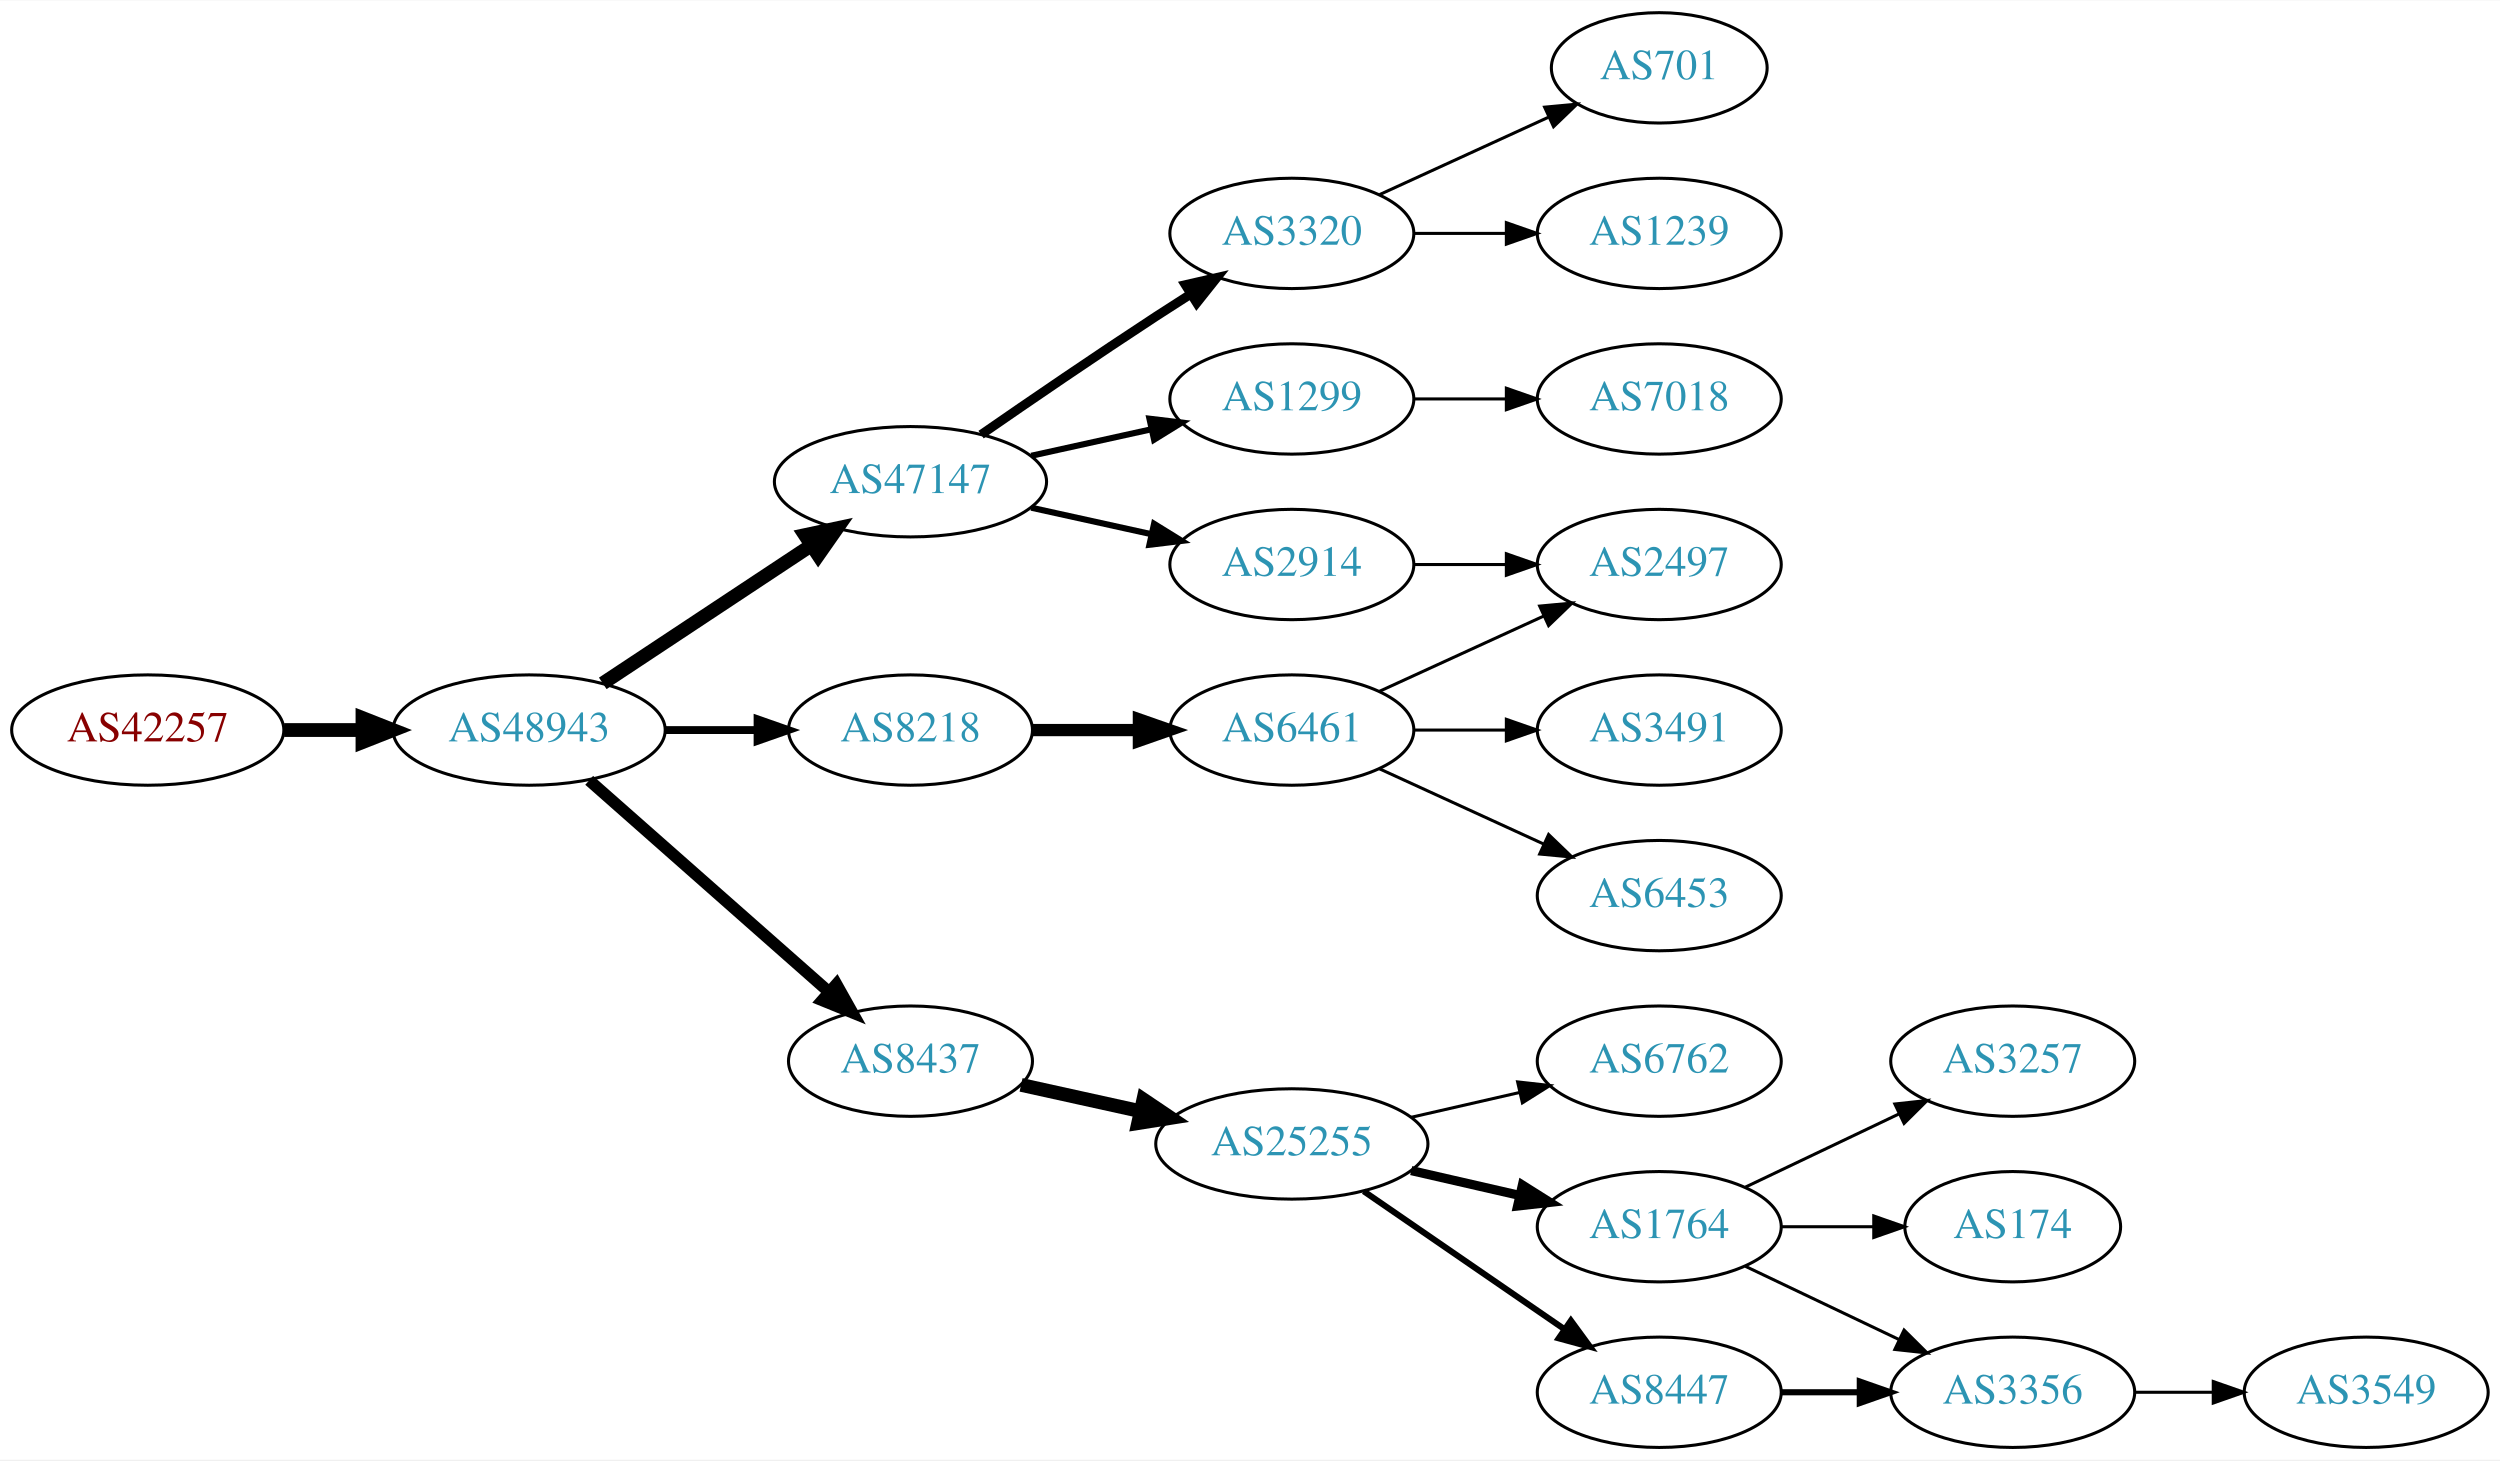
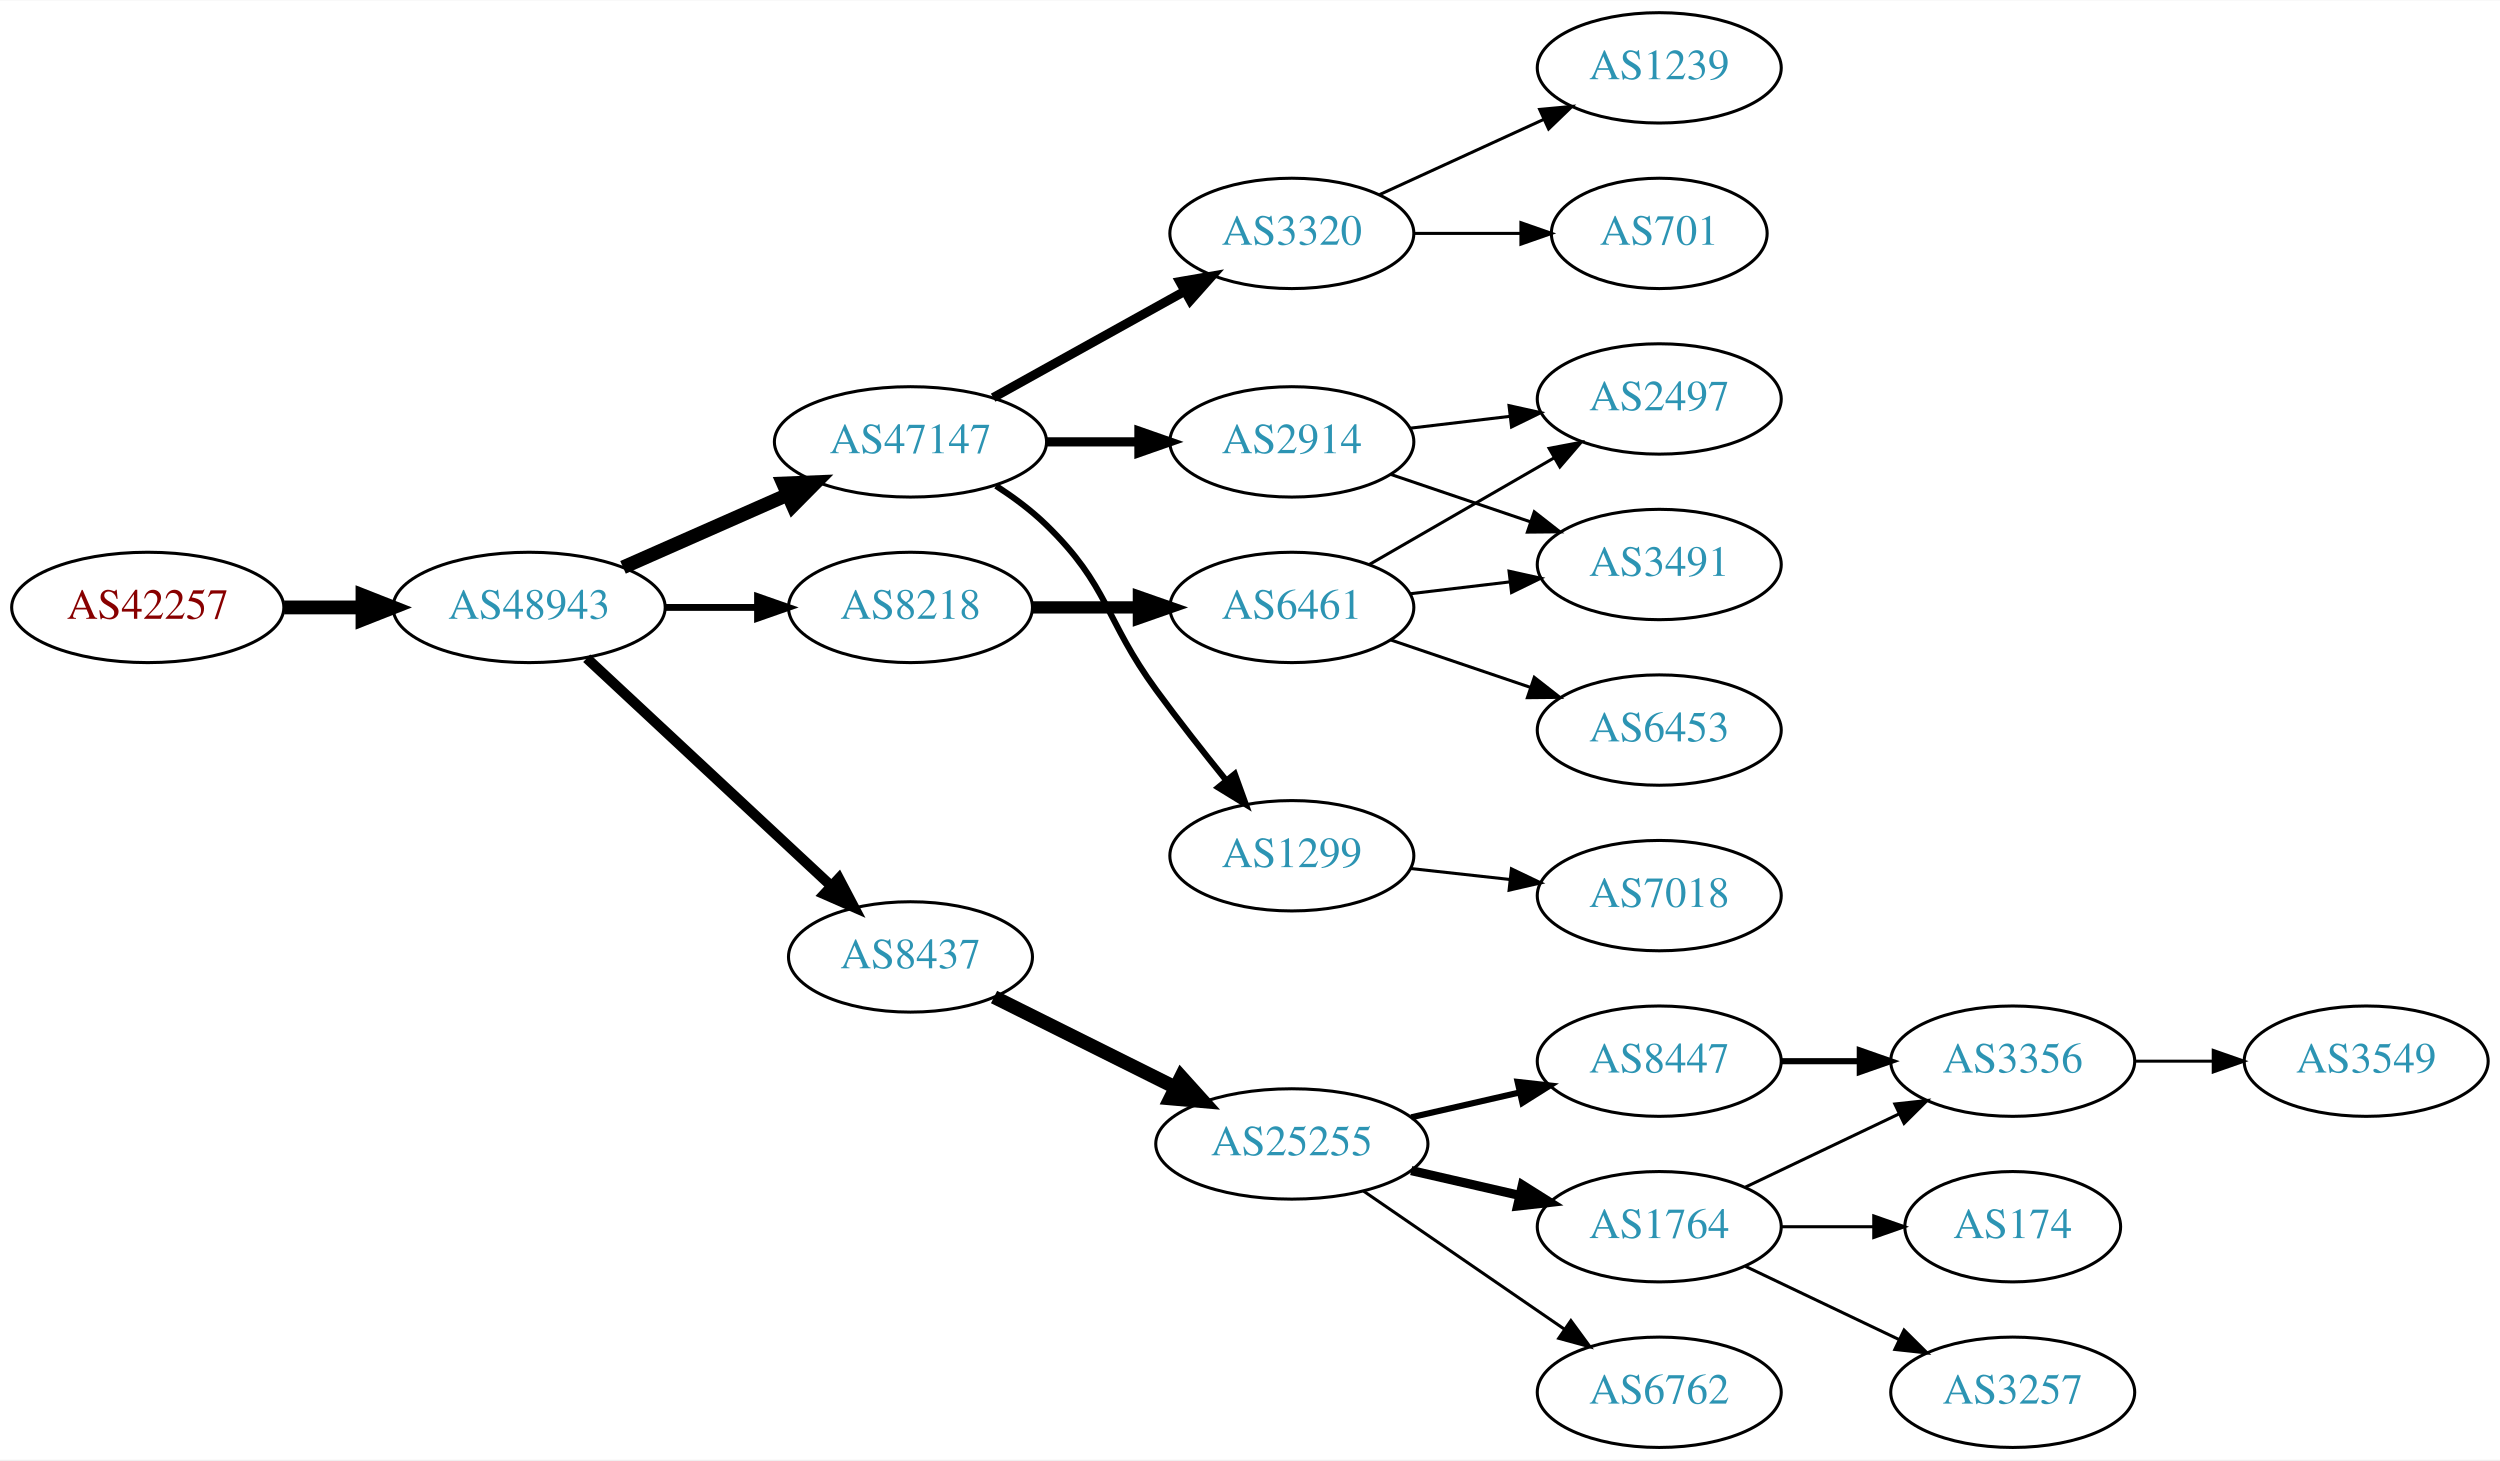
<svg xmlns="http://www.w3.org/2000/svg" xmlns:xlink="http://www.w3.org/1999/xlink" width="815pt" height="476pt" viewBox="0.00 0.00 815.45 476.00">
  <g id="graph0" class="graph" transform="scale(1 1) rotate(0) translate(4 472)">
    <polygon fill="white" stroke="none" points="-4,4 -4,-472 811.448,-472 811.448,4 -4,4" />
    <g id="node1" class="node">
      <g id="a_node1">
        <a xlink:href="/asn/42257" xlink:title="AS42257 ~ IT-Services [AT]">
-           <ellipse fill="#ffffff" stroke="black" cx="44.196" cy="-234" rx="44.393" ry="18" />
-           <text text-anchor="middle" x="44.196" y="-230.3" font-family="Times,serif" font-size="14.00" fill="#880000">AS42257</text>
+           <ellipse fill="#ffffff" stroke="black" cx="44.196" cy="-274" rx="44.393" ry="18" />
+           <text text-anchor="middle" x="44.196" y="-270.3" font-family="Times,serif" font-size="14.00" fill="#880000">AS42257</text>
        </a>
      </g>
    </g>
    <g id="node2" class="node">
      <g id="a_node2">
        <a xlink:href="/asn/48943" xlink:title="AS48943 ~ KAPPER NETWORK-COMMUNICATIONS GmbH [AT]">
-           <ellipse fill="#ffffff" stroke="black" cx="168.588" cy="-234" rx="44.393" ry="18" />
-           <text text-anchor="middle" x="168.588" y="-230.3" font-family="Times,serif" font-size="14.00" fill="#2c94b3">AS48943</text>
+           <ellipse fill="#ffffff" stroke="black" cx="168.588" cy="-274" rx="44.393" ry="18" />
+           <text text-anchor="middle" x="168.588" y="-270.3" font-family="Times,serif" font-size="14.00" fill="#2c94b3">AS48943</text>
        </a>
      </g>
    </g>
    <g id="edge1" class="edge">
-       <path fill="none" stroke="black" stroke-width="4.5" d="M88.692,-234C96.898,-234 105.569,-234 114.041,-234" />
-       <polygon fill="black" stroke="black" stroke-width="4.5" points="114.233,-237.938 124.233,-234 114.233,-230.063 114.233,-237.938" />
+       <path fill="none" stroke="black" stroke-width="4.5" d="M88.692,-274C96.898,-274 105.569,-274 114.041,-274" />
+       <polygon fill="black" stroke="black" stroke-width="4.5" points="114.233,-277.938 124.233,-274 114.233,-270.063 114.233,-277.938" />
    </g>
    <g id="node3" class="node">
      <g id="a_node3">
        <a xlink:href="/asn/47147" xlink:title="AS47147 ~ ANEXIA Internetdienstleistungs GmbH [AT]">
-           <ellipse fill="#ffffff" stroke="black" cx="292.98" cy="-315" rx="44.393" ry="18" />
-           <text text-anchor="middle" x="292.98" y="-311.3" font-family="Times,serif" font-size="14.00" fill="#2c94b3">AS47147</text>
+           <ellipse fill="#ffffff" stroke="black" cx="292.98" cy="-328" rx="44.393" ry="18" />
+           <text text-anchor="middle" x="292.98" y="-324.3" font-family="Times,serif" font-size="14.00" fill="#2c94b3">AS47147</text>
        </a>
      </g>
    </g>
    <g id="edge2" class="edge">
-       <path fill="none" stroke="black" stroke-width="4.5" d="M192.609,-249.235C211.841,-261.963 239.449,-280.234 260.686,-294.289" />
-       <polygon fill="black" stroke="black" stroke-width="4.5" points="258.55,-297.597 269.063,-299.833 262.897,-291.03 258.55,-297.597" />
+       <path fill="none" stroke="black" stroke-width="4.5" d="M199.216,-287.072C215.333,-294.183 235.473,-303.069 252.865,-310.742" />
+       <polygon fill="black" stroke="black" stroke-width="4.5" points="251.463,-314.427 262.201,-314.861 254.642,-307.222 251.463,-314.427" />
    </g>
    <g id="node4" class="node">
      <g id="a_node4">
        <a xlink:href="/asn/8218" xlink:title="AS8218 ~ legacy Neotelecoms [FR]">
-           <ellipse fill="#ffffff" stroke="black" cx="292.98" cy="-234" rx="39.794" ry="18" />
-           <text text-anchor="middle" x="292.98" y="-230.3" font-family="Times,serif" font-size="14.00" fill="#2c94b3">AS8218</text>
+           <ellipse fill="#ffffff" stroke="black" cx="292.98" cy="-274" rx="39.794" ry="18" />
+           <text text-anchor="middle" x="292.98" y="-270.3" font-family="Times,serif" font-size="14.00" fill="#2c94b3">AS8218</text>
        </a>
      </g>
    </g>
    <g id="edge3" class="edge">
-       <path fill="none" stroke="black" stroke-width="2.571" d="M213.084,-234C222.773,-234 233.11,-234 243.002,-234" />
-       <polygon fill="black" stroke="black" stroke-width="2.571" points="243.105,-237.5 253.105,-234 243.105,-230.5 243.105,-237.5" />
+       <path fill="none" stroke="black" stroke-width="2.25" d="M213.084,-274C222.773,-274 233.11,-274 243.002,-274" />
+       <polygon fill="black" stroke="black" stroke-width="2.25" points="243.105,-277.5 253.105,-274 243.105,-270.5 243.105,-277.5" />
    </g>
    <g id="node5" class="node">
      <g id="a_node5">
        <a xlink:href="/asn/8437" xlink:title="AS8437 ~ Hutchison Drei Austria GmbH [AT]">
-           <ellipse fill="#ffffff" stroke="black" cx="292.98" cy="-126" rx="39.794" ry="18" />
-           <text text-anchor="middle" x="292.98" y="-122.3" font-family="Times,serif" font-size="14.00" fill="#2c94b3">AS8437</text>
+           <ellipse fill="#ffffff" stroke="black" cx="292.98" cy="-160" rx="39.794" ry="18" />
+           <text text-anchor="middle" x="292.98" y="-156.3" font-family="Times,serif" font-size="14.00" fill="#2c94b3">AS8437</text>
        </a>
      </g>
    </g>
    <g id="edge4" class="edge">
-       <path fill="none" stroke="black" stroke-width="3.857" d="M188.177,-217.597C208.994,-199.228 242.87,-169.335 266.23,-148.722" />
-       <polygon fill="black" stroke="black" stroke-width="3.857" points="268.833,-151.093 274.016,-141.852 264.202,-145.844 268.833,-151.093" />
+       <path fill="none" stroke="black" stroke-width="3.375" d="M187.385,-257.423C208.352,-237.894 243.323,-205.321 266.999,-183.269" />
+       <polygon fill="black" stroke="black" stroke-width="3.375" points="269.626,-185.604 274.558,-176.227 264.855,-180.482 269.626,-185.604" />
    </g>
    <g id="node6" class="node">
      <g id="a_node6">
-         <a xlink:href="/asn/2914" xlink:title="AS2914 ~ NTT America, Inc. [US]">
-           <ellipse fill="#ffffff" stroke="black" cx="417.373" cy="-288" rx="39.794" ry="18" />
-           <text text-anchor="middle" x="417.373" y="-284.3" font-family="Times,serif" font-size="14.00" fill="#2c94b3">AS2914</text>
+         <a xlink:href="/asn/1299" xlink:title="AS1299 ~ Telia Carrier [EU]">
+           <ellipse fill="#ffffff" stroke="black" cx="417.373" cy="-193" rx="39.794" ry="18" />
+           <text text-anchor="middle" x="417.373" y="-189.3" font-family="Times,serif" font-size="14.00" fill="#2c94b3">AS1299</text>
        </a>
      </g>
    </g>
    <g id="edge5" class="edge">
-       <path fill="none" stroke="black" stroke-width="2" d="M332.37,-306.531C344.761,-303.798 358.608,-300.743 371.429,-297.915" />
-       <polygon fill="black" stroke="black" stroke-width="2" points="372.432,-301.278 381.443,-295.705 370.924,-294.442 372.432,-301.278" />
+       <path fill="none" stroke="black" stroke-width="2" d="M320.864,-313.671C326.589,-309.964 332.355,-305.682 337.176,-301 357.87,-280.906 356.151,-270.284 373.176,-247 380.338,-237.206 388.577,-226.729 395.927,-217.635" />
+       <polygon fill="black" stroke="black" stroke-width="2" points="398.764,-219.693 402.37,-209.731 393.339,-215.27 398.764,-219.693" />
    </g>
    <g id="node7" class="node">
      <g id="a_node7">
+         <a xlink:href="/asn/2914" xlink:title="AS2914 ~ NTT America, Inc. [US]">
+           <ellipse fill="#ffffff" stroke="black" cx="417.373" cy="-328" rx="39.794" ry="18" />
+           <text text-anchor="middle" x="417.373" y="-324.3" font-family="Times,serif" font-size="14.00" fill="#2c94b3">AS2914</text>
+         </a>
+       </g>
+     </g>
+     <g id="edge6" class="edge">
+       <path fill="none" stroke="black" stroke-width="3" d="M337.476,-328C347.165,-328 357.502,-328 367.394,-328" />
+       <polygon fill="black" stroke="black" stroke-width="3" points="367.497,-331.5 377.497,-328 367.497,-324.5 367.497,-331.5" />
+     </g>
+     <g id="node8" class="node">
+       <g id="a_node8">
        <a xlink:href="/asn/3320" xlink:title="AS3320 ~ DTAG [DE]">
          <ellipse fill="#ffffff" stroke="black" cx="417.373" cy="-396" rx="39.794" ry="18" />
          <text text-anchor="middle" x="417.373" y="-392.3" font-family="Times,serif" font-size="14.00" fill="#2c94b3">AS3320</text>
        </a>
      </g>
    </g>
-     <g id="edge6" class="edge">
-       <path fill="none" stroke="black" stroke-width="3" d="M316.011,-330.367C331.813,-341.305 353.67,-356.261 373.176,-369 376.758,-371.339 380.529,-373.759 384.289,-376.144" />
-       <polygon fill="black" stroke="black" stroke-width="3" points="382.623,-379.231 392.95,-381.596 386.352,-373.307 382.623,-379.231" />
-     </g>
-     <g id="node8" class="node">
-       <g id="a_node8">
-         <a xlink:href="/asn/1299" xlink:title="AS1299 ~ Telia Carrier [EU]">
-           <ellipse fill="#ffffff" stroke="black" cx="417.373" cy="-342" rx="39.794" ry="18" />
-           <text text-anchor="middle" x="417.373" y="-338.3" font-family="Times,serif" font-size="14.00" fill="#2c94b3">AS1299</text>
-         </a>
-       </g>
-     </g>
    <g id="edge7" class="edge">
-       <path fill="none" stroke="black" stroke-width="2" d="M332.37,-323.469C344.761,-326.202 358.608,-329.257 371.429,-332.085" />
-       <polygon fill="black" stroke="black" stroke-width="2" points="370.924,-335.558 381.443,-334.295 372.432,-328.722 370.924,-335.558" />
-     </g>
-     <g id="node10" class="node">
-       <g id="a_node10">
+       <path fill="none" stroke="black" stroke-width="3" d="M319.937,-342.421C338.11,-352.518 362.572,-366.109 382.312,-377.076" />
+       <polygon fill="black" stroke="black" stroke-width="3" points="380.85,-380.268 391.291,-382.065 384.249,-374.149 380.85,-380.268" />
+     </g>
+     <g id="node9" class="node">
+       <g id="a_node9">
        <a xlink:href="/asn/6461" xlink:title="AS6461 ~ Zayo Bandwidth [US]">
-           <ellipse fill="#ffffff" stroke="black" cx="417.373" cy="-234" rx="39.794" ry="18" />
-           <text text-anchor="middle" x="417.373" y="-230.3" font-family="Times,serif" font-size="14.00" fill="#2c94b3">AS6461</text>
-         </a>
-       </g>
-     </g>
-     <g id="edge9" class="edge">
-       <path fill="none" stroke="black" stroke-width="4" d="M332.706,-234C343.644,-234 355.695,-234 367.161,-234" />
-       <polygon fill="black" stroke="black" stroke-width="4" points="367.479,-237.5 377.479,-234 367.479,-230.5 367.479,-237.5" />
+           <ellipse fill="#ffffff" stroke="black" cx="417.373" cy="-274" rx="39.794" ry="18" />
+           <text text-anchor="middle" x="417.373" y="-270.3" font-family="Times,serif" font-size="14.00" fill="#2c94b3">AS6461</text>
+         </a>
+       </g>
+     </g>
+     <g id="edge8" class="edge">
+       <path fill="none" stroke="black" stroke-width="4" d="M332.706,-274C343.644,-274 355.695,-274 367.161,-274" />
+       <polygon fill="black" stroke="black" stroke-width="4" points="367.479,-277.5 377.479,-274 367.479,-270.5 367.479,-277.5" />
    </g>
    <g id="node13" class="node">
      <g id="a_node13">
        <a xlink:href="/asn/25255" xlink:title="AS25255 ~ ==&gt; TELE2 AUSTRIA &lt;== [AT]">
          <ellipse fill="#ffffff" stroke="black" cx="417.373" cy="-99" rx="44.393" ry="18" />
          <text text-anchor="middle" x="417.373" y="-95.3" font-family="Times,serif" font-size="14.00" fill="#2c94b3">AS25255</text>
        </a>
      </g>
    </g>
-     <g id="edge13" class="edge">
-       <path fill="none" stroke="black" stroke-width="4.5" d="M329.053,-118.263C341.092,-115.607 354.792,-112.585 367.713,-109.734" />
-       <polygon fill="black" stroke="black" stroke-width="4.5" points="368.945,-113.495 377.862,-107.495 367.249,-105.805 368.945,-113.495" />
-     </g>
-     <g id="node9" class="node">
-       <g id="a_node9">
-         <a xlink:href="/asn/2497" xlink:title="AS2497 ~ Internet Initiative Japan Inc. [JP]">
-           <ellipse fill="#ffffff" stroke="black" cx="537.215" cy="-288" rx="39.794" ry="18" />
-           <text text-anchor="middle" x="537.215" y="-284.3" font-family="Times,serif" font-size="14.00" fill="#2c94b3">AS2497</text>
-         </a>
-       </g>
-     </g>
-     <g id="edge8" class="edge">
-       <path fill="none" stroke="black" d="M457.285,-288C466.839,-288 477.188,-288 487.151,-288" />
-       <polygon fill="black" stroke="black" points="487.343,-291.5 497.343,-288 487.343,-284.5 487.343,-291.5" />
+     <g id="edge12" class="edge">
+       <path fill="none" stroke="black" stroke-width="4.5" d="M320.237,-146.914C337.5,-138.31 360.343,-126.925 379.43,-117.412" />
+       <polygon fill="black" stroke="black" stroke-width="4.5" points="381.264,-120.898 388.458,-112.913 377.751,-113.849 381.264,-120.898" />
    </g>
    <g id="node22" class="node">
      <g id="a_node22">
+         <a xlink:href="/asn/7018" xlink:title="AS7018 ~ AT&amp;T Services, Inc. [US]">
+           <ellipse fill="#ffffff" stroke="black" cx="537.215" cy="-180" rx="39.794" ry="18" />
+           <text text-anchor="middle" x="537.215" y="-176.3" font-family="Times,serif" font-size="14.00" fill="#2c94b3">AS7018</text>
+         </a>
+       </g>
+     </g>
+     <g id="edge22" class="edge">
+       <path fill="none" stroke="black" d="M455.983,-188.851C466.294,-187.713 477.611,-186.465 488.411,-185.274" />
+       <polygon fill="black" stroke="black" points="489.002,-188.73 498.558,-184.154 488.235,-181.772 489.002,-188.73" />
+     </g>
+     <g id="node10" class="node">
+       <g id="a_node10">
+         <a xlink:href="/asn/3491" xlink:title="AS3491 ~ PCCW Global, Inc. [US]">
+           <ellipse fill="#ffffff" stroke="black" cx="537.215" cy="-288" rx="39.794" ry="18" />
+           <text text-anchor="middle" x="537.215" y="-284.3" font-family="Times,serif" font-size="14.00" fill="#2c94b3">AS3491</text>
+         </a>
+       </g>
+     </g>
+     <g id="edge24" class="edge">
+       <path fill="none" stroke="black" d="M449.643,-317.386C463.626,-312.639 480.297,-306.981 495.259,-301.902" />
+       <polygon fill="black" stroke="black" points="496.454,-305.192 504.799,-298.664 494.204,-298.564 496.454,-305.192" />
+     </g>
+     <g id="node12" class="node">
+       <g id="a_node12">
+         <a xlink:href="/asn/2497" xlink:title="AS2497 ~ Internet Initiative Japan Inc. [JP]">
+           <ellipse fill="#ffffff" stroke="black" cx="537.215" cy="-342" rx="39.794" ry="18" />
+           <text text-anchor="middle" x="537.215" y="-338.3" font-family="Times,serif" font-size="14.00" fill="#2c94b3">AS2497</text>
+         </a>
+       </g>
+     </g>
+     <g id="edge23" class="edge">
+       <path fill="none" stroke="black" d="M455.983,-332.468C466.294,-333.693 477.611,-335.038 488.411,-336.321" />
+       <polygon fill="black" stroke="black" points="488.215,-339.822 498.558,-337.526 489.041,-332.871 488.215,-339.822" />
+     </g>
+     <g id="node20" class="node">
+       <g id="a_node20">
        <a xlink:href="/asn/1239" xlink:title="AS1239 ~ Sprint [US]">
-           <ellipse fill="#ffffff" stroke="black" cx="537.215" cy="-396" rx="39.794" ry="18" />
-           <text text-anchor="middle" x="537.215" y="-392.3" font-family="Times,serif" font-size="14.00" fill="#2c94b3">AS1239</text>
-         </a>
-       </g>
-     </g>
-     <g id="edge23" class="edge">
-       <path fill="none" stroke="black" d="M457.285,-396C466.839,-396 477.188,-396 487.151,-396" />
-       <polygon fill="black" stroke="black" points="487.343,-399.5 497.343,-396 487.343,-392.5 487.343,-399.5" />
-     </g>
-     <g id="node23" class="node">
-       <g id="a_node23">
-         <a xlink:href="/asn/701" xlink:title="AS701 ~ UUNET [US]">
-           <ellipse fill="#ffffff" stroke="black" cx="537.215" cy="-450" rx="35.194" ry="18" />
-           <text text-anchor="middle" x="537.215" y="-446.3" font-family="Times,serif" font-size="14.00" fill="#2c94b3">AS701</text>
-         </a>
-       </g>
-     </g>
-     <g id="edge24" class="edge">
-       <path fill="none" stroke="black" d="M446.001,-408.661C462.418,-416.183 483.399,-425.798 500.996,-433.861" />
-       <polygon fill="black" stroke="black" points="499.824,-437.174 510.373,-438.158 502.74,-430.811 499.824,-437.174" />
+           <ellipse fill="#ffffff" stroke="black" cx="537.215" cy="-450" rx="39.794" ry="18" />
+           <text text-anchor="middle" x="537.215" y="-446.3" font-family="Times,serif" font-size="14.00" fill="#2c94b3">AS1239</text>
+         </a>
+       </g>
+     </g>
+     <g id="edge19" class="edge">
+       <path fill="none" stroke="black" d="M446.001,-408.661C461.958,-415.973 482.229,-425.261 499.512,-433.181" />
+       <polygon fill="black" stroke="black" points="498.21,-436.435 508.759,-437.419 501.126,-430.071 498.21,-436.435" />
    </g>
    <g id="node21" class="node">
      <g id="a_node21">
-         <a xlink:href="/asn/7018" xlink:title="AS7018 ~ AT&amp;T Services, Inc. [US]">
-           <ellipse fill="#ffffff" stroke="black" cx="537.215" cy="-342" rx="39.794" ry="18" />
-           <text text-anchor="middle" x="537.215" y="-338.3" font-family="Times,serif" font-size="14.00" fill="#2c94b3">AS7018</text>
-         </a>
-       </g>
-     </g>
-     <g id="edge22" class="edge">
-       <path fill="none" stroke="black" d="M457.285,-342C466.839,-342 477.188,-342 487.151,-342" />
-       <polygon fill="black" stroke="black" points="487.343,-345.5 497.343,-342 487.343,-338.5 487.343,-345.5" />
-     </g>
-     <g id="edge10" class="edge">
-       <path fill="none" stroke="black" d="M446.001,-246.661C461.958,-253.973 482.229,-263.261 499.512,-271.181" />
-       <polygon fill="black" stroke="black" points="498.21,-274.435 508.759,-275.419 501.126,-268.071 498.21,-274.435" />
+         <a xlink:href="/asn/701" xlink:title="AS701 ~ UUNET [US]">
+           <ellipse fill="#ffffff" stroke="black" cx="537.215" cy="-396" rx="35.194" ry="18" />
+           <text text-anchor="middle" x="537.215" y="-392.3" font-family="Times,serif" font-size="14.00" fill="#2c94b3">AS701</text>
+         </a>
+       </g>
+     </g>
+     <g id="edge20" class="edge">
+       <path fill="none" stroke="black" d="M457.285,-396C468.372,-396 480.531,-396 491.914,-396" />
+       <polygon fill="black" stroke="black" points="492.096,-399.5 502.096,-396 492.096,-392.5 492.096,-399.5" />
+     </g>
+     <g id="edge9" class="edge">
+       <path fill="none" stroke="black" d="M455.983,-278.468C466.294,-279.693 477.611,-281.038 488.411,-282.321" />
+       <polygon fill="black" stroke="black" points="488.215,-285.822 498.558,-283.526 489.041,-278.871 488.215,-285.822" />
    </g>
    <g id="node11" class="node">
      <g id="a_node11">
        <a xlink:href="/asn/6453" xlink:title="AS6453 ~ TATA COMMUNICATIONS (AMERICA) INC [US]">
-           <ellipse fill="#ffffff" stroke="black" cx="537.215" cy="-180" rx="39.794" ry="18" />
-           <text text-anchor="middle" x="537.215" y="-176.3" font-family="Times,serif" font-size="14.00" fill="#2c94b3">AS6453</text>
-         </a>
-       </g>
+           <ellipse fill="#ffffff" stroke="black" cx="537.215" cy="-234" rx="39.794" ry="18" />
+           <text text-anchor="middle" x="537.215" y="-230.3" font-family="Times,serif" font-size="14.00" fill="#2c94b3">AS6453</text>
+         </a>
+       </g>
+     </g>
+     <g id="edge10" class="edge">
+       <path fill="none" stroke="black" d="M449.643,-263.386C463.626,-258.639 480.297,-252.981 495.259,-247.902" />
+       <polygon fill="black" stroke="black" points="496.454,-251.192 504.799,-244.664 494.204,-244.564 496.454,-251.192" />
    </g>
    <g id="edge11" class="edge">
-       <path fill="none" stroke="black" d="M446.001,-221.339C461.958,-214.027 482.229,-204.739 499.512,-196.819" />
-       <polygon fill="black" stroke="black" points="501.126,-199.929 508.759,-192.581 498.21,-193.565 501.126,-199.929" />
-     </g>
-     <g id="node12" class="node">
-       <g id="a_node12">
-         <a xlink:href="/asn/3491" xlink:title="AS3491 ~ PCCW Global, Inc. [US]">
-           <ellipse fill="#ffffff" stroke="black" cx="537.215" cy="-234" rx="39.794" ry="18" />
-           <text text-anchor="middle" x="537.215" y="-230.3" font-family="Times,serif" font-size="14.00" fill="#2c94b3">AS3491</text>
-         </a>
-       </g>
-     </g>
-     <g id="edge12" class="edge">
-       <path fill="none" stroke="black" d="M457.285,-234C466.839,-234 477.188,-234 487.151,-234" />
-       <polygon fill="black" stroke="black" points="487.343,-237.5 497.343,-234 487.343,-230.5 487.343,-237.5" />
+       <path fill="none" stroke="black" d="M442.504,-287.925C459.943,-297.988 483.717,-311.707 502.955,-322.808" />
+       <polygon fill="black" stroke="black" points="501.3,-325.893 511.711,-327.86 504.799,-319.83 501.3,-325.893" />
    </g>
    <g id="node14" class="node">
      <g id="a_node14">
-         <a xlink:href="/asn/6762" xlink:title="AS6762 ~ TELECOM ITALIA SPARKLE S.p.A. [IT]">
-           <ellipse fill="#ffffff" stroke="black" cx="537.215" cy="-126" rx="39.794" ry="18" />
-           <text text-anchor="middle" x="537.215" y="-122.3" font-family="Times,serif" font-size="14.00" fill="#2c94b3">AS6762</text>
-         </a>
-       </g>
-     </g>
-     <g id="edge14" class="edge">
-       <path fill="none" stroke="black" d="M456.307,-107.692C467.548,-110.267 479.961,-113.111 491.584,-115.774" />
-       <polygon fill="black" stroke="black" points="491.016,-119.235 501.545,-118.057 492.58,-112.412 491.016,-119.235" />
-     </g>
-     <g id="node15" class="node">
-       <g id="a_node15">
        <a xlink:href="/asn/1764" xlink:title="AS1764 ~ NEXTLAYER-AS [AT]">
          <ellipse fill="#ffffff" stroke="black" cx="537.215" cy="-72" rx="39.794" ry="18" />
          <text text-anchor="middle" x="537.215" y="-68.3" font-family="Times,serif" font-size="14.00" fill="#2c94b3">AS1764</text>
        </a>
      </g>
    </g>
-     <g id="edge15" class="edge">
+     <g id="edge13" class="edge">
      <path fill="none" stroke="black" stroke-width="3" d="M456.307,-90.308C467.548,-87.733 479.961,-84.889 491.584,-82.226" />
      <polygon fill="black" stroke="black" stroke-width="3" points="492.58,-85.588 501.545,-79.944 491.016,-78.765 492.58,-85.588" />
    </g>
+     <g id="node15" class="node">
+       <g id="a_node15">
+         <a xlink:href="/asn/8447" xlink:title="AS8447 ~ A1 Telekom Austria AG [AT]">
+           <ellipse fill="#ffffff" stroke="black" cx="537.215" cy="-126" rx="39.794" ry="18" />
+           <text text-anchor="middle" x="537.215" y="-122.3" font-family="Times,serif" font-size="14.00" fill="#2c94b3">AS8447</text>
+         </a>
+       </g>
+     </g>
+     <g id="edge14" class="edge">
+       <path fill="none" stroke="black" stroke-width="2" d="M456.307,-107.692C467.548,-110.267 479.961,-113.111 491.584,-115.774" />
+       <polygon fill="black" stroke="black" stroke-width="2" points="491.016,-119.235 501.545,-118.057 492.58,-112.412 491.016,-119.235" />
+     </g>
    <g id="node16" class="node">
      <g id="a_node16">
-         <a xlink:href="/asn/8447" xlink:title="AS8447 ~ A1 Telekom Austria AG [AT]">
+         <a xlink:href="/asn/6762" xlink:title="AS6762 ~ TELECOM ITALIA SPARKLE S.p.A. [IT]">
          <ellipse fill="#ffffff" stroke="black" cx="537.215" cy="-18" rx="39.794" ry="18" />
-           <text text-anchor="middle" x="537.215" y="-14.3" font-family="Times,serif" font-size="14.00" fill="#2c94b3">AS8447</text>
-         </a>
-       </g>
-     </g>
-     <g id="edge16" class="edge">
-       <path fill="none" stroke="black" stroke-width="2" d="M440.815,-83.574C459.397,-70.802 485.957,-52.545 506.337,-38.537" />
-       <polygon fill="black" stroke="black" stroke-width="2" points="508.393,-41.371 514.651,-32.822 504.428,-35.602 508.393,-41.371" />
+           <text text-anchor="middle" x="537.215" y="-14.3" font-family="Times,serif" font-size="14.00" fill="#2c94b3">AS6762</text>
+         </a>
+       </g>
+     </g>
+     <g id="edge15" class="edge">
+       <path fill="none" stroke="black" d="M440.815,-83.574C459.397,-70.802 485.957,-52.545 506.337,-38.537" />
+       <polygon fill="black" stroke="black" points="508.393,-41.371 514.651,-32.822 504.428,-35.602 508.393,-41.371" />
    </g>
    <g id="node17" class="node">
      <g id="a_node17">
+         <a xlink:href="/asn/3356" xlink:title="AS3356 ~ Level 3 Parent, LLC [US]">
+           <ellipse fill="#ffffff" stroke="black" cx="652.508" cy="-126" rx="39.794" ry="18" />
+           <text text-anchor="middle" x="652.508" y="-122.3" font-family="Times,serif" font-size="14.00" fill="#2c94b3">AS3356</text>
+         </a>
+       </g>
+     </g>
+     <g id="edge16" class="edge">
+       <path fill="none" stroke="black" d="M565.352,-84.934C580.346,-92.081 599.167,-101.052 615.39,-108.785" />
+       <polygon fill="black" stroke="black" points="614.06,-112.028 624.593,-113.171 617.072,-105.709 614.06,-112.028" />
+     </g>
+     <g id="node18" class="node">
+       <g id="a_node18">
+         <a xlink:href="/asn/3257" xlink:title="AS3257 ~ GTT [DE]">
+           <ellipse fill="#ffffff" stroke="black" cx="652.508" cy="-18" rx="39.794" ry="18" />
+           <text text-anchor="middle" x="652.508" y="-14.3" font-family="Times,serif" font-size="14.00" fill="#2c94b3">AS3257</text>
+         </a>
+       </g>
+     </g>
+     <g id="edge17" class="edge">
+       <path fill="none" stroke="black" d="M565.352,-59.066C580.346,-51.919 599.167,-42.948 615.39,-35.215" />
+       <polygon fill="black" stroke="black" points="617.072,-38.291 624.593,-30.829 614.06,-31.972 617.072,-38.291" />
+     </g>
+     <g id="node19" class="node">
+       <g id="a_node19">
        <a xlink:href="/asn/174" xlink:title="AS174 ~ Cogent Communications [US]">
          <ellipse fill="#ffffff" stroke="black" cx="652.508" cy="-72" rx="35.194" ry="18" />
          <text text-anchor="middle" x="652.508" y="-68.3" font-family="Times,serif" font-size="14.00" fill="#2c94b3">AS174</text>
        </a>
      </g>
    </g>
-     <g id="edge17" class="edge">
+     <g id="edge18" class="edge">
      <path fill="none" stroke="black" d="M576.887,-72C586.593,-72 597.083,-72 607.046,-72" />
      <polygon fill="black" stroke="black" points="607.183,-75.5 617.183,-72 607.183,-68.5 607.183,-75.5" />
    </g>
-     <g id="node18" class="node">
-       <g id="a_node18">
-         <a xlink:href="/asn/3356" xlink:title="AS3356 ~ Level 3 Parent, LLC [US]">
-           <ellipse fill="#ffffff" stroke="black" cx="652.508" cy="-18" rx="39.794" ry="18" />
-           <text text-anchor="middle" x="652.508" y="-14.3" font-family="Times,serif" font-size="14.00" fill="#2c94b3">AS3356</text>
-         </a>
-       </g>
-     </g>
-     <g id="edge18" class="edge">
-       <path fill="none" stroke="black" d="M565.352,-59.066C580.346,-51.919 599.167,-42.948 615.39,-35.215" />
-       <polygon fill="black" stroke="black" points="617.072,-38.291 624.593,-30.829 614.06,-31.972 617.072,-38.291" />
-     </g>
-     <g id="node19" class="node">
-       <g id="a_node19">
-         <a xlink:href="/asn/3257" xlink:title="AS3257 ~ GTT [DE]">
-           <ellipse fill="#ffffff" stroke="black" cx="652.508" cy="-126" rx="39.794" ry="18" />
-           <text text-anchor="middle" x="652.508" y="-122.3" font-family="Times,serif" font-size="14.00" fill="#2c94b3">AS3257</text>
-         </a>
-       </g>
-     </g>
-     <g id="edge19" class="edge">
-       <path fill="none" stroke="black" d="M565.352,-84.934C580.346,-92.081 599.167,-101.052 615.39,-108.785" />
-       <polygon fill="black" stroke="black" points="614.06,-112.028 624.593,-113.171 617.072,-105.709 614.06,-112.028" />
-     </g>
-     <g id="edge20" class="edge">
-       <path fill="none" stroke="black" stroke-width="2" d="M576.887,-18C585.09,-18 593.854,-18 602.386,-18" />
-       <polygon fill="black" stroke="black" stroke-width="2" points="602.626,-21.5 612.626,-18 602.626,-14.5 602.626,-21.5" />
-     </g>
-     <g id="node20" class="node">
-       <g id="a_node20">
+     <g id="edge21" class="edge">
+       <path fill="none" stroke="black" stroke-width="2" d="M576.887,-126C585.09,-126 593.854,-126 602.386,-126" />
+       <polygon fill="black" stroke="black" stroke-width="2" points="602.626,-129.5 612.626,-126 602.626,-122.5 602.626,-129.5" />
+     </g>
+     <g id="node23" class="node">
+       <g id="a_node23">
        <a xlink:href="/asn/3549" xlink:title="AS3549 ~ Level 3 Parent, LLC [US]">
-           <ellipse fill="#ffffff" stroke="black" cx="767.801" cy="-18" rx="39.794" ry="18" />
-           <text text-anchor="middle" x="767.801" y="-14.3" font-family="Times,serif" font-size="14.00" fill="#2c94b3">AS3549</text>
-         </a>
-       </g>
-     </g>
-     <g id="edge21" class="edge">
-       <path fill="none" stroke="black" d="M692.18,-18C700.383,-18 709.147,-18 717.679,-18" />
-       <polygon fill="black" stroke="black" points="717.919,-21.5 727.919,-18 717.919,-14.5 717.919,-21.5" />
+           <ellipse fill="#ffffff" stroke="black" cx="767.801" cy="-126" rx="39.794" ry="18" />
+           <text text-anchor="middle" x="767.801" y="-122.3" font-family="Times,serif" font-size="14.00" fill="#2c94b3">AS3549</text>
+         </a>
+       </g>
+     </g>
+     <g id="edge25" class="edge">
+       <path fill="none" stroke="black" d="M692.18,-126C700.383,-126 709.147,-126 717.679,-126" />
+       <polygon fill="black" stroke="black" points="717.919,-129.5 727.919,-126 717.919,-122.5 717.919,-129.5" />
    </g>
  </g>
</svg>
